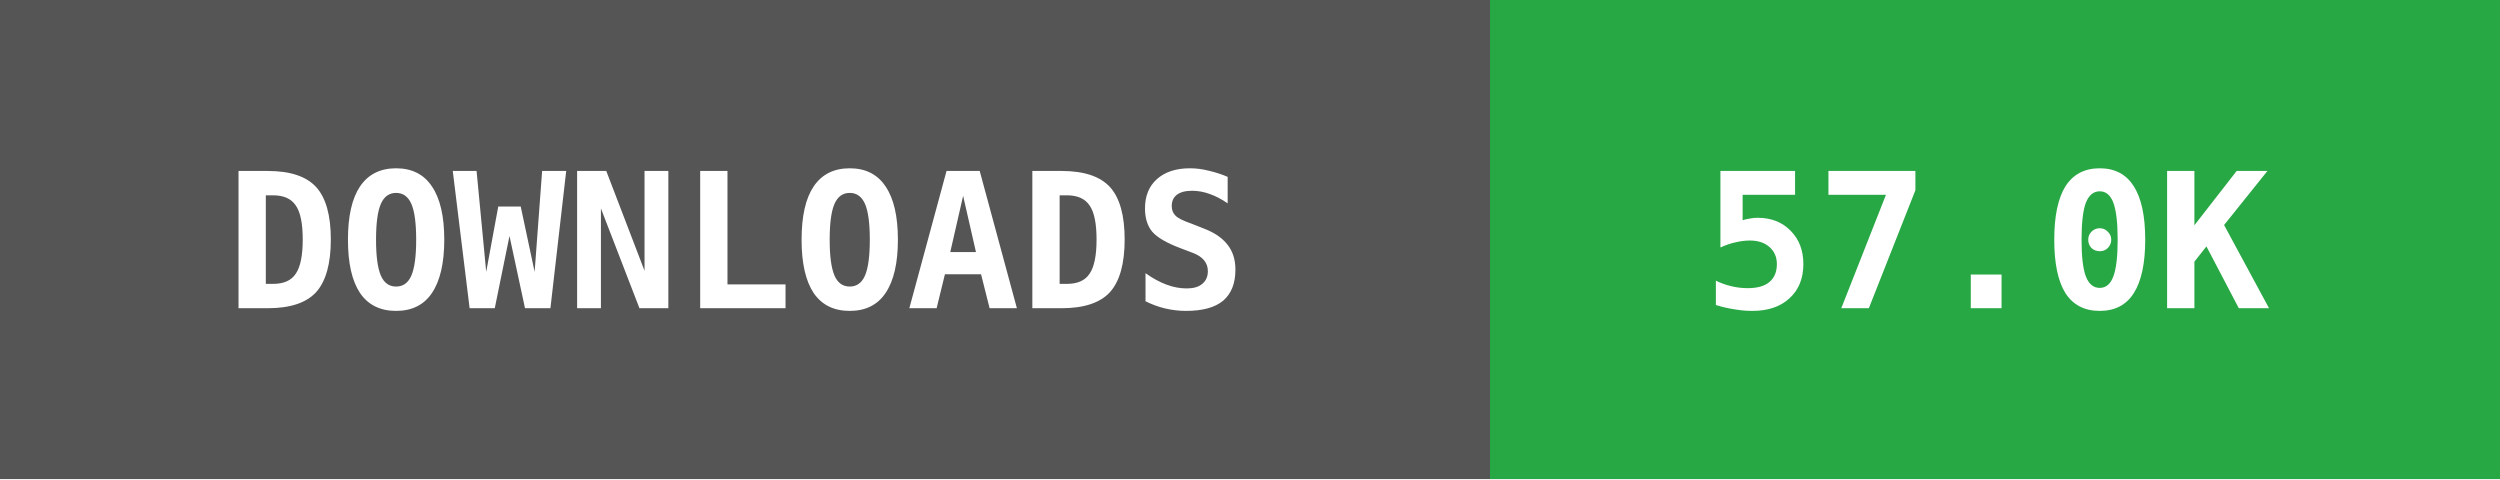
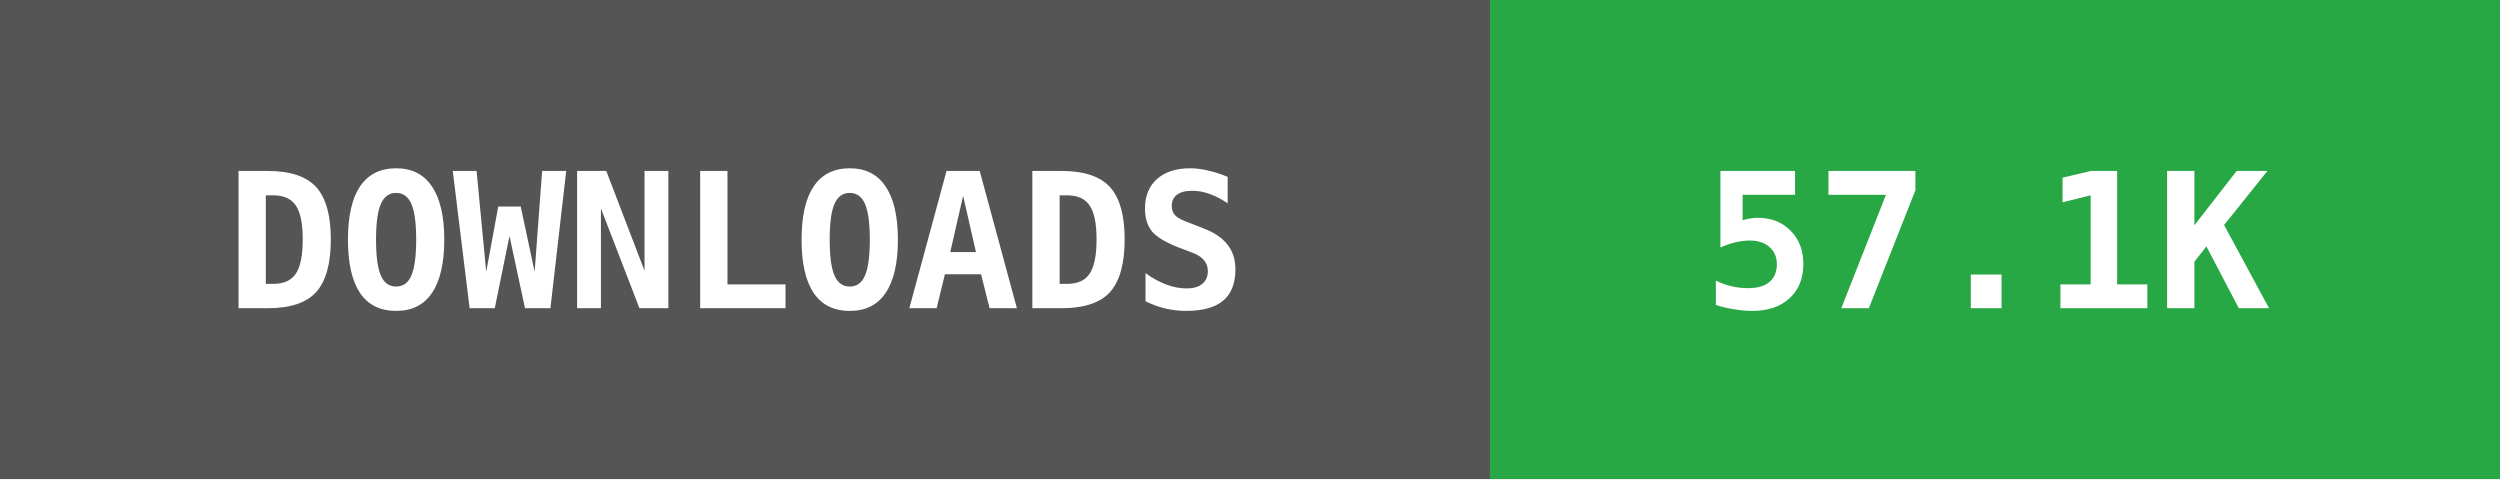
- <svg xmlns="http://www.w3.org/2000/svg" width="146" height="28" data-raw="57010" data-date="2026-10-19 03:00:24">
+ <svg xmlns="http://www.w3.org/2000/svg" width="146" height="28" data-raw="57179" data-date="2026-10-22 03:03:46">
  <g shape-rendering="crispEdges">
    <rect width="87" height="28" fill="#555555" />
    <rect x="87" width="59" height="28" fill="#28a745" />
  </g>
  <g fill="#ffffff" text-anchor="middle" font-family="monospace" font-weight="bold" font-size="11">
    <text x="43" y="18">DOWNLOADS</text>
-     <text x="116" y="18">57.0K</text>
+     <text x="116" y="18">57.1K</text>
  </g>
</svg>
